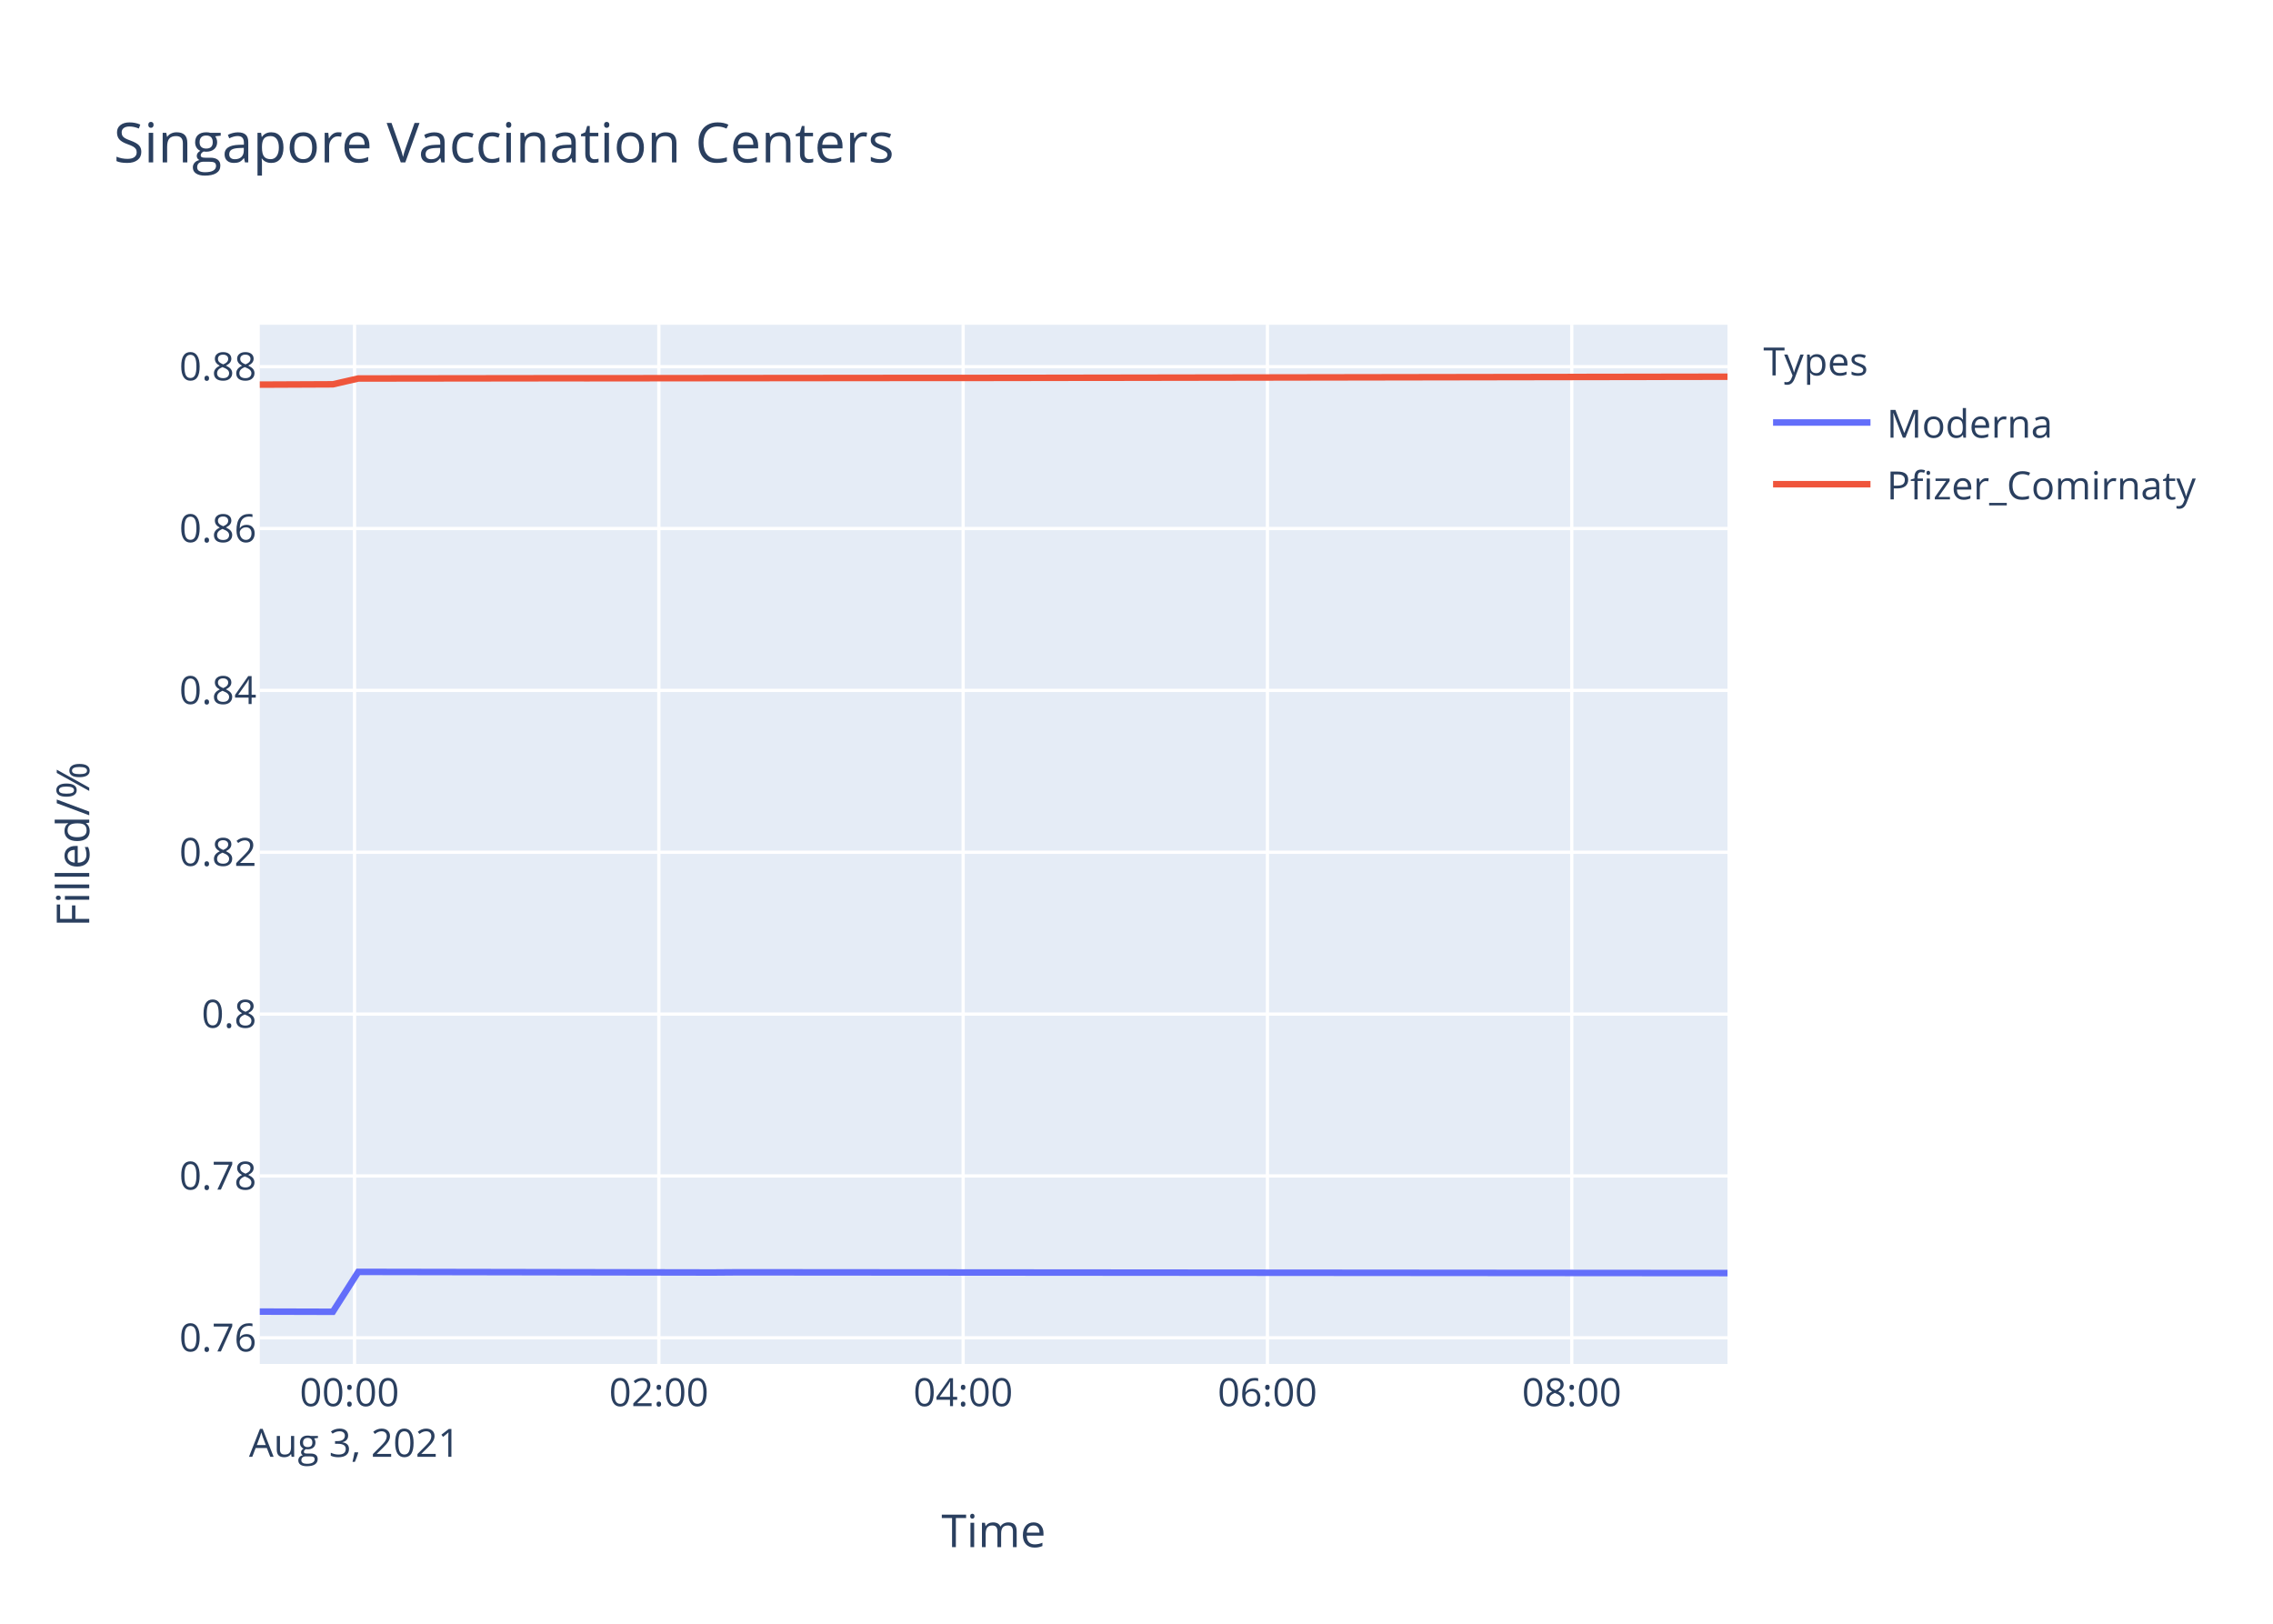
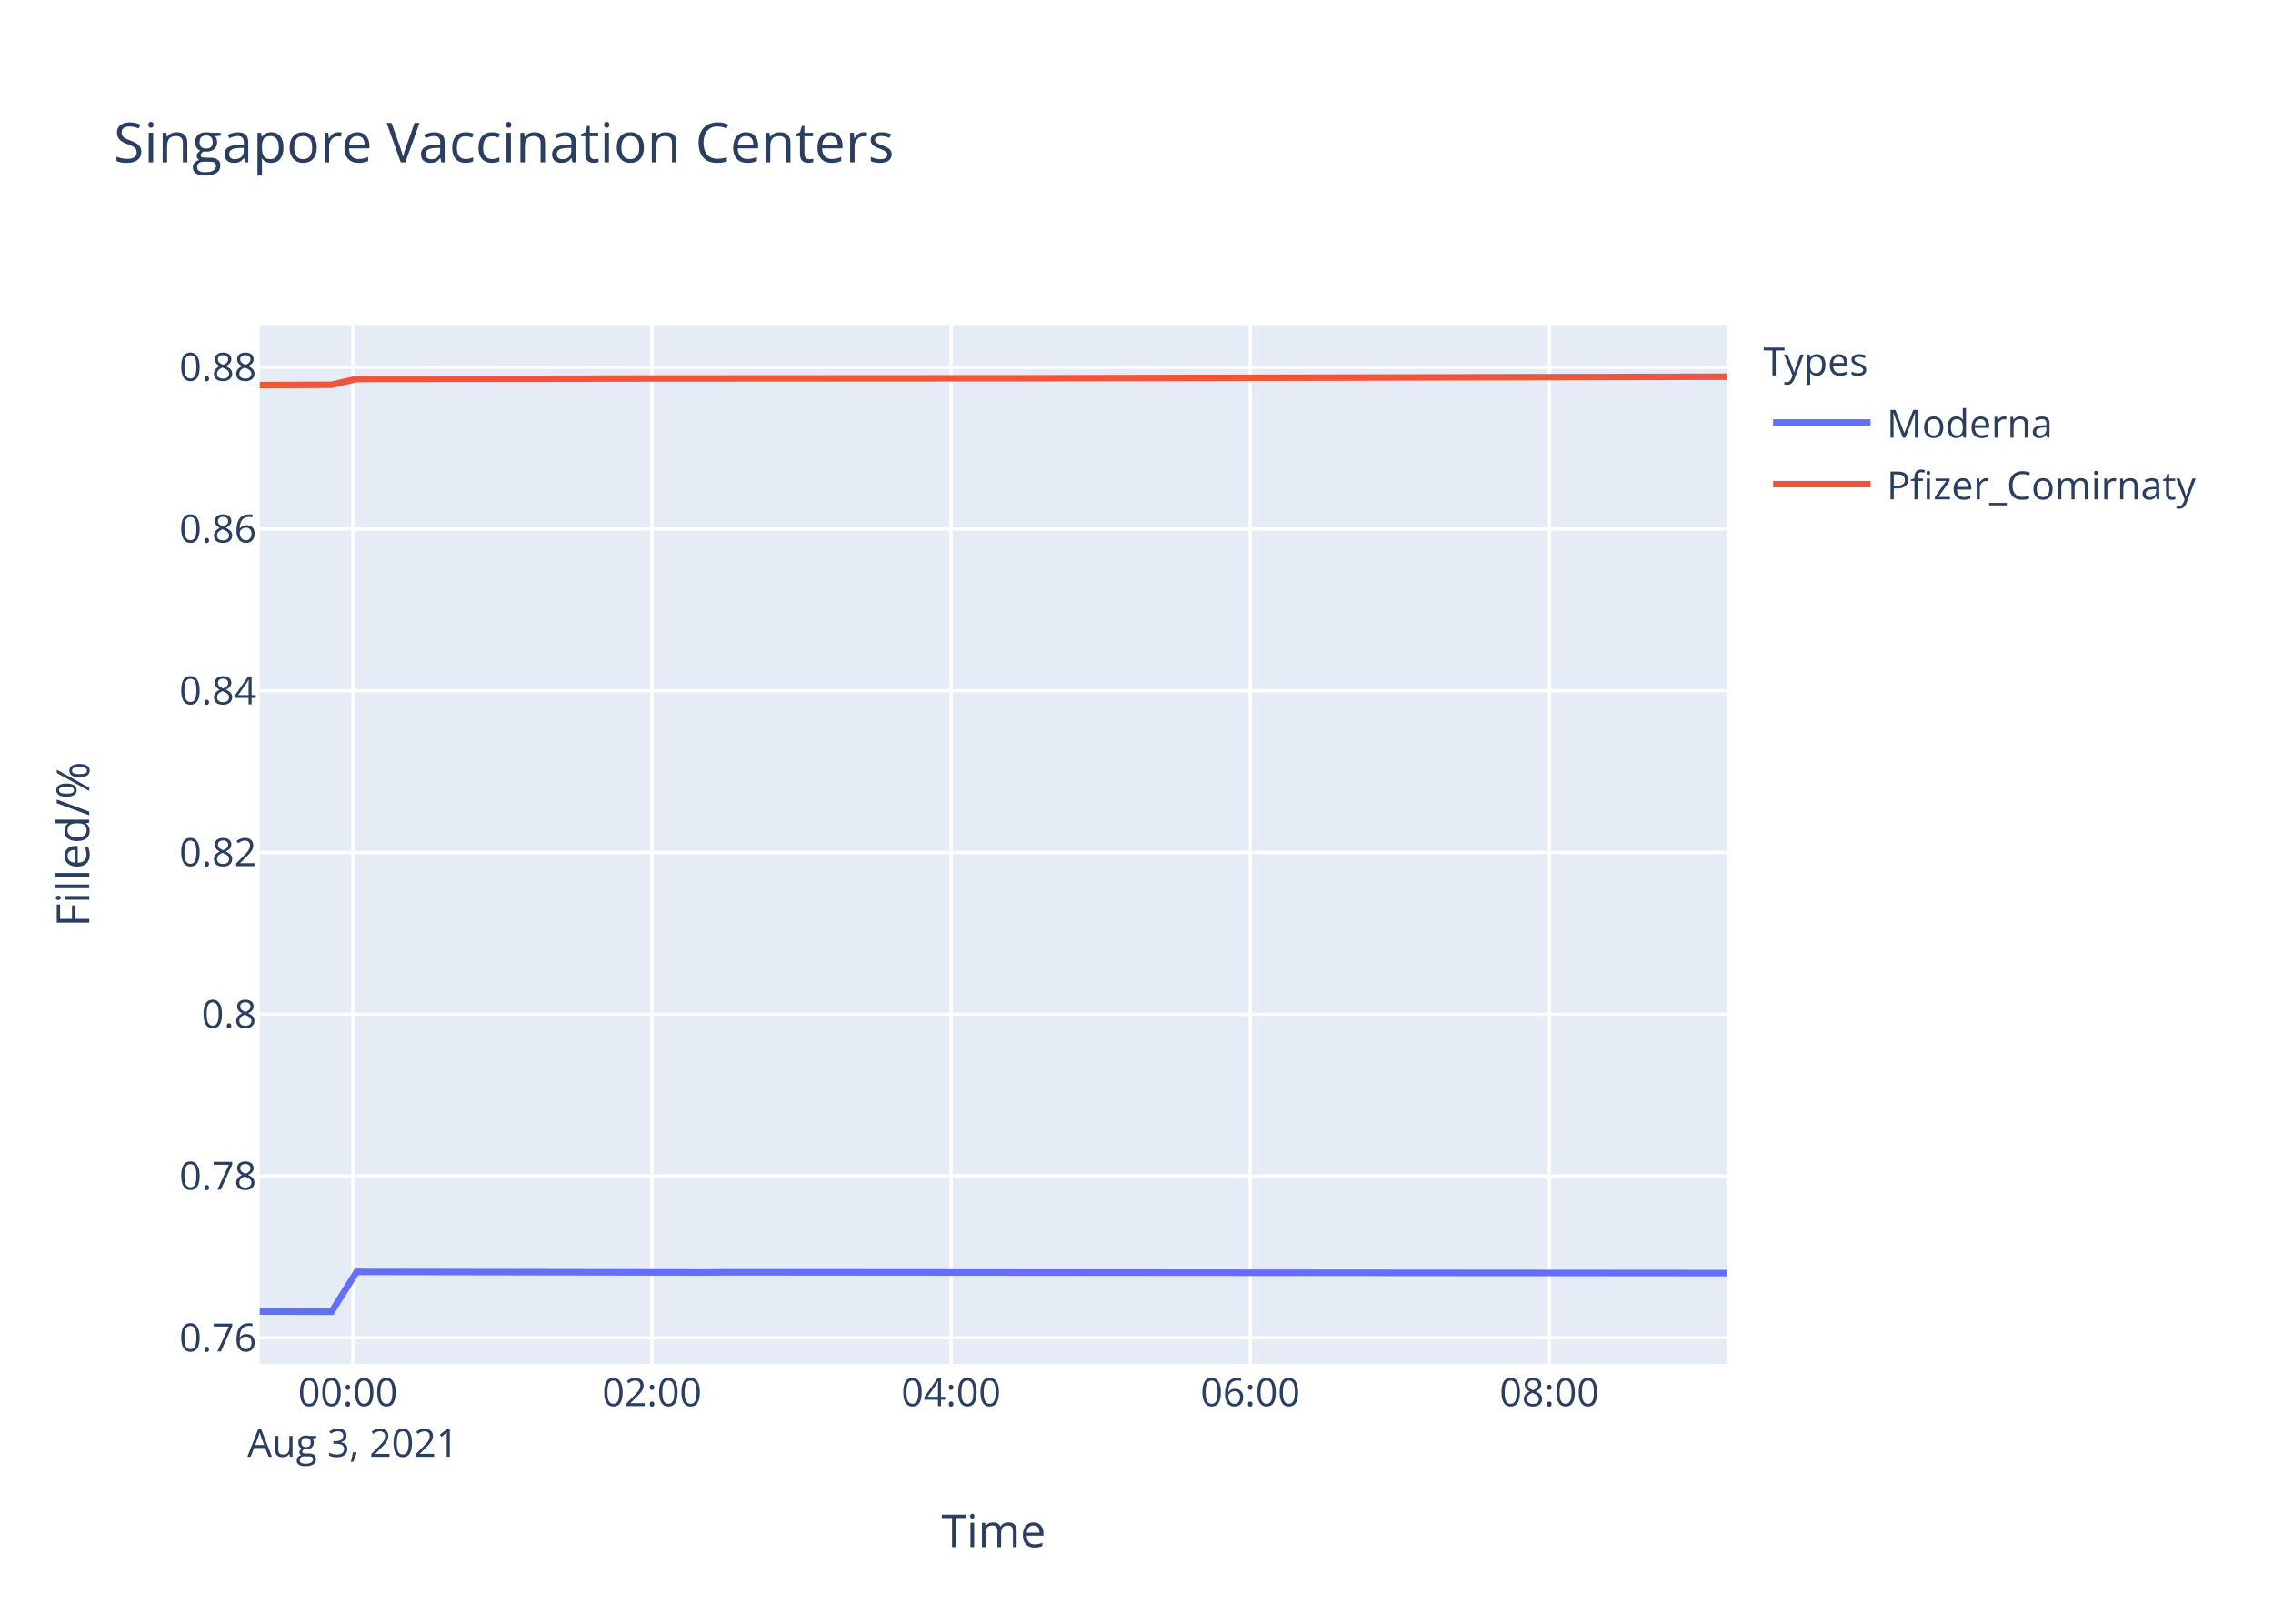
<svg xmlns="http://www.w3.org/2000/svg" class="main-svg" width="700" height="500" style="" viewBox="0 0 700 500">
  <rect x="0" y="0" width="700" height="500" style="fill: rgb(255, 255, 255); fill-opacity: 1;" />
-   <defs id="defs-3cadd9">
+   <defs id="defs-9ea660">
    <g class="clips">
-       <clipPath id="clip3cadd9xyplot" class="plotclip">
+       <clipPath id="clip9ea660xyplot" class="plotclip">
        <rect width="452" height="320" />
      </clipPath>
-       <clipPath class="axesclip" id="clip3cadd9x">
+       <clipPath class="axesclip" id="clip9ea660x">
        <rect x="80" y="0" width="452" height="500" />
      </clipPath>
-       <clipPath class="axesclip" id="clip3cadd9y">
+       <clipPath class="axesclip" id="clip9ea660y">
        <rect x="0" y="100" width="700" height="320" />
      </clipPath>
-       <clipPath class="axesclip" id="clip3cadd9xy">
+       <clipPath class="axesclip" id="clip9ea660xy">
        <rect x="80" y="100" width="452" height="320" />
      </clipPath>
    </g>
    <g class="gradients" />
  </defs>
  <g class="bglayer">
    <rect class="bg" x="80" y="100" width="452" height="320" style="fill: rgb(229, 236, 246); fill-opacity: 1; stroke-width: 0;" />
  </g>
  <g class="layer-below">
    <g class="imagelayer" />
    <g class="shapelayer" />
  </g>
  <g class="cartesianlayer">
    <g class="subplot xy">
      <g class="layer-subplot">
        <g class="shapelayer" />
        <g class="imagelayer" />
      </g>
      <g class="gridlayer">
        <g class="x">
-           <path class="xgrid crisp" transform="translate(109.18,0)" d="M0,100v320" style="stroke: rgb(255, 255, 255); stroke-opacity: 1; stroke-width: 1px;" />
-           <path class="xgrid crisp" transform="translate(202.9,0)" d="M0,100v320" style="stroke: rgb(255, 255, 255); stroke-opacity: 1; stroke-width: 1px;" />
-           <path class="xgrid crisp" transform="translate(296.61,0)" d="M0,100v320" style="stroke: rgb(255, 255, 255); stroke-opacity: 1; stroke-width: 1px;" />
-           <path class="xgrid crisp" transform="translate(390.32,0)" d="M0,100v320" style="stroke: rgb(255, 255, 255); stroke-opacity: 1; stroke-width: 1px;" />
-           <path class="xgrid crisp" transform="translate(484.04,0)" d="M0,100v320" style="stroke: rgb(255, 255, 255); stroke-opacity: 1; stroke-width: 1px;" />
+           <path class="xgrid crisp" transform="translate(108.68,0)" d="M0,100v320" style="stroke: rgb(255, 255, 255); stroke-opacity: 1; stroke-width: 1px;" />
+           <path class="xgrid crisp" transform="translate(200.8,0)" d="M0,100v320" style="stroke: rgb(255, 255, 255); stroke-opacity: 1; stroke-width: 1px;" />
+           <path class="xgrid crisp" transform="translate(292.91,0)" d="M0,100v320" style="stroke: rgb(255, 255, 255); stroke-opacity: 1; stroke-width: 1px;" />
+           <path class="xgrid crisp" transform="translate(385.03,0)" d="M0,100v320" style="stroke: rgb(255, 255, 255); stroke-opacity: 1; stroke-width: 1px;" />
+           <path class="xgrid crisp" transform="translate(477.14,0)" d="M0,100v320" style="stroke: rgb(255, 255, 255); stroke-opacity: 1; stroke-width: 1px;" />
        </g>
        <g class="y">
          <path class="ygrid crisp" transform="translate(0,411.95)" d="M80,0h452" style="stroke: rgb(255, 255, 255); stroke-opacity: 1; stroke-width: 1px;" />
-           <path class="ygrid crisp" transform="translate(0,362.11)" d="M80,0h452" style="stroke: rgb(255, 255, 255); stroke-opacity: 1; stroke-width: 1px;" />
-           <path class="ygrid crisp" transform="translate(0,312.27)" d="M80,0h452" style="stroke: rgb(255, 255, 255); stroke-opacity: 1; stroke-width: 1px;" />
-           <path class="ygrid crisp" transform="translate(0,262.43)" d="M80,0h452" style="stroke: rgb(255, 255, 255); stroke-opacity: 1; stroke-width: 1px;" />
-           <path class="ygrid crisp" transform="translate(0,212.59)" d="M80,0h452" style="stroke: rgb(255, 255, 255); stroke-opacity: 1; stroke-width: 1px;" />
-           <path class="ygrid crisp" transform="translate(0,162.75)" d="M80,0h452" style="stroke: rgb(255, 255, 255); stroke-opacity: 1; stroke-width: 1px;" />
-           <path class="ygrid crisp" transform="translate(0,112.91)" d="M80,0h452" style="stroke: rgb(255, 255, 255); stroke-opacity: 1; stroke-width: 1px;" />
+           <path class="ygrid crisp" transform="translate(0,362.13)" d="M80,0h452" style="stroke: rgb(255, 255, 255); stroke-opacity: 1; stroke-width: 1px;" />
+           <path class="ygrid crisp" transform="translate(0,312.32)" d="M80,0h452" style="stroke: rgb(255, 255, 255); stroke-opacity: 1; stroke-width: 1px;" />
+           <path class="ygrid crisp" transform="translate(0,262.5)" d="M80,0h452" style="stroke: rgb(255, 255, 255); stroke-opacity: 1; stroke-width: 1px;" />
+           <path class="ygrid crisp" transform="translate(0,212.68)" d="M80,0h452" style="stroke: rgb(255, 255, 255); stroke-opacity: 1; stroke-width: 1px;" />
+           <path class="ygrid crisp" transform="translate(0,162.87)" d="M80,0h452" style="stroke: rgb(255, 255, 255); stroke-opacity: 1; stroke-width: 1px;" />
+           <path class="ygrid crisp" transform="translate(0,113.05)" d="M80,0h452" style="stroke: rgb(255, 255, 255); stroke-opacity: 1; stroke-width: 1px;" />
        </g>
      </g>
      <g class="zerolinelayer" />
      <path class="xlines-below" />
      <path class="ylines-below" />
      <g class="overlines-below" />
      <g class="xaxislayer-below" />
      <g class="yaxislayer-below" />
      <g class="overaxes-below" />
-       <g class="plot" transform="translate(80,100)" clip-path="url('#clip3cadd9xyplot')">
+       <g class="plot" transform="translate(80,100)" clip-path="url('#clip9ea660xyplot')">
        <g class="scatterlayer mlayer">
-           <g class="trace scatter trace0fa4e4" style="stroke-miterlimit: 2; opacity: 1;">
+           <g class="trace scatter trace52cc35" style="stroke-miterlimit: 2; opacity: 1;">
            <g class="fills" />
            <g class="errorbars" />
            <g class="lines">
-               <path class="js-line" d="M0,303.88L22.5,303.94L30.33,291.65L139.64,291.84L147.45,291.78L452,292.02" style="vector-effect: non-scaling-stroke; fill: none; stroke: rgb(99, 110, 250); stroke-opacity: 1; stroke-width: 2px; opacity: 1;" />
+               <path class="js-line" d="M0,303.88L22.12,303.94L29.81,291.66L137.25,291.84L144.93,291.78L452,292.03" style="vector-effect: non-scaling-stroke; fill: none; stroke: rgb(99, 110, 250); stroke-opacity: 1; stroke-width: 2px; opacity: 1;" />
            </g>
            <g class="points" />
            <g class="text" />
          </g>
-           <g class="trace scatter trace9d965f" style="stroke-miterlimit: 2; opacity: 1;">
+           <g class="trace scatter tracefeb374" style="stroke-miterlimit: 2; opacity: 1;">
            <g class="fills" />
            <g class="errorbars" />
            <g class="lines">
-               <path class="js-line" d="M0,18.44L22.5,18.34L30.33,16.55L92.78,16.47L100.62,16.48L209.91,16.37L217.76,16.38L452,16" style="vector-effect: non-scaling-stroke; fill: none; stroke: rgb(239, 85, 59); stroke-opacity: 1; stroke-width: 2px; opacity: 1;" />
+               <path class="js-line" d="M0,18.58L22.12,18.48L29.81,16.69L98.9,16.62L106.59,16.56L237.09,16.48L244.73,16.46L452,16" style="vector-effect: non-scaling-stroke; fill: none; stroke: rgb(239, 85, 59); stroke-opacity: 1; stroke-width: 2px; opacity: 1;" />
            </g>
            <g class="points" />
            <g class="text" />
          </g>
        </g>
      </g>
      <g class="overplot" />
      <path class="xlines-above crisp" d="M0,0" style="fill: none;" />
      <path class="ylines-above crisp" d="M0,0" style="fill: none;" />
      <g class="overlines-above" />
      <g class="xaxislayer-above">
        <g class="xtick">
-           <text text-anchor="middle" x="0" y="433" transform="translate(109.18,0)" style="font-family: 'Open Sans', verdana, arial, sans-serif; font-size: 12px; fill: rgb(42, 63, 95); fill-opacity: 1; white-space: pre;">
+           <text text-anchor="middle" x="0" y="433" transform="translate(108.68,0)" style="font-family: 'Open Sans', verdana, arial, sans-serif; font-size: 12px; fill: rgb(42, 63, 95); fill-opacity: 1; white-space: pre;">
            <tspan class="line" dy="0em" x="0" y="433">00:00</tspan>
            <tspan class="line" dy="1.3em" x="0" y="433">Aug 3, 2021</tspan>
          </text>
        </g>
        <g class="xtick">
-           <text text-anchor="middle" x="0" y="433" transform="translate(202.9,0)" style="font-family: 'Open Sans', verdana, arial, sans-serif; font-size: 12px; fill: rgb(42, 63, 95); fill-opacity: 1; white-space: pre;">02:00</text>
+           <text text-anchor="middle" x="0" y="433" transform="translate(200.8,0)" style="font-family: 'Open Sans', verdana, arial, sans-serif; font-size: 12px; fill: rgb(42, 63, 95); fill-opacity: 1; white-space: pre;">02:00</text>
        </g>
        <g class="xtick">
-           <text text-anchor="middle" x="0" y="433" transform="translate(296.61,0)" style="font-family: 'Open Sans', verdana, arial, sans-serif; font-size: 12px; fill: rgb(42, 63, 95); fill-opacity: 1; white-space: pre;">04:00</text>
+           <text text-anchor="middle" x="0" y="433" transform="translate(292.91,0)" style="font-family: 'Open Sans', verdana, arial, sans-serif; font-size: 12px; fill: rgb(42, 63, 95); fill-opacity: 1; white-space: pre;">04:00</text>
        </g>
        <g class="xtick">
-           <text text-anchor="middle" x="0" y="433" transform="translate(390.32,0)" style="font-family: 'Open Sans', verdana, arial, sans-serif; font-size: 12px; fill: rgb(42, 63, 95); fill-opacity: 1; white-space: pre;">06:00</text>
+           <text text-anchor="middle" x="0" y="433" transform="translate(385.03,0)" style="font-family: 'Open Sans', verdana, arial, sans-serif; font-size: 12px; fill: rgb(42, 63, 95); fill-opacity: 1; white-space: pre;">06:00</text>
        </g>
        <g class="xtick">
-           <text text-anchor="middle" x="0" y="433" transform="translate(484.04,0)" style="font-family: 'Open Sans', verdana, arial, sans-serif; font-size: 12px; fill: rgb(42, 63, 95); fill-opacity: 1; white-space: pre;">08:00</text>
+           <text text-anchor="middle" x="0" y="433" transform="translate(477.14,0)" style="font-family: 'Open Sans', verdana, arial, sans-serif; font-size: 12px; fill: rgb(42, 63, 95); fill-opacity: 1; white-space: pre;">08:00</text>
        </g>
      </g>
      <g class="yaxislayer-above">
        <g class="ytick">
          <text text-anchor="end" x="79" y="4.2" transform="translate(0,411.95)" style="font-family: 'Open Sans', verdana, arial, sans-serif; font-size: 12px; fill: rgb(42, 63, 95); fill-opacity: 1; white-space: pre;">0.76</text>
        </g>
        <g class="ytick">
-           <text text-anchor="end" x="79" y="4.2" transform="translate(0,362.11)" style="font-family: 'Open Sans', verdana, arial, sans-serif; font-size: 12px; fill: rgb(42, 63, 95); fill-opacity: 1; white-space: pre;">0.78</text>
+           <text text-anchor="end" x="79" y="4.2" transform="translate(0,362.13)" style="font-family: 'Open Sans', verdana, arial, sans-serif; font-size: 12px; fill: rgb(42, 63, 95); fill-opacity: 1; white-space: pre;">0.78</text>
        </g>
        <g class="ytick">
-           <text text-anchor="end" x="79" y="4.2" transform="translate(0,312.27)" style="font-family: 'Open Sans', verdana, arial, sans-serif; font-size: 12px; fill: rgb(42, 63, 95); fill-opacity: 1; white-space: pre;">0.8</text>
+           <text text-anchor="end" x="79" y="4.2" transform="translate(0,312.32)" style="font-family: 'Open Sans', verdana, arial, sans-serif; font-size: 12px; fill: rgb(42, 63, 95); fill-opacity: 1; white-space: pre;">0.8</text>
        </g>
        <g class="ytick">
-           <text text-anchor="end" x="79" y="4.2" transform="translate(0,262.43)" style="font-family: 'Open Sans', verdana, arial, sans-serif; font-size: 12px; fill: rgb(42, 63, 95); fill-opacity: 1; white-space: pre;">0.82</text>
+           <text text-anchor="end" x="79" y="4.2" transform="translate(0,262.5)" style="font-family: 'Open Sans', verdana, arial, sans-serif; font-size: 12px; fill: rgb(42, 63, 95); fill-opacity: 1; white-space: pre;">0.82</text>
        </g>
        <g class="ytick">
-           <text text-anchor="end" x="79" y="4.2" transform="translate(0,212.59)" style="font-family: 'Open Sans', verdana, arial, sans-serif; font-size: 12px; fill: rgb(42, 63, 95); fill-opacity: 1; white-space: pre;">0.84</text>
+           <text text-anchor="end" x="79" y="4.2" transform="translate(0,212.68)" style="font-family: 'Open Sans', verdana, arial, sans-serif; font-size: 12px; fill: rgb(42, 63, 95); fill-opacity: 1; white-space: pre;">0.84</text>
        </g>
        <g class="ytick">
-           <text text-anchor="end" x="79" y="4.2" transform="translate(0,162.75)" style="font-family: 'Open Sans', verdana, arial, sans-serif; font-size: 12px; fill: rgb(42, 63, 95); fill-opacity: 1; white-space: pre;">0.86</text>
+           <text text-anchor="end" x="79" y="4.2" transform="translate(0,162.87)" style="font-family: 'Open Sans', verdana, arial, sans-serif; font-size: 12px; fill: rgb(42, 63, 95); fill-opacity: 1; white-space: pre;">0.86</text>
        </g>
        <g class="ytick">
-           <text text-anchor="end" x="79" y="4.2" transform="translate(0,112.91)" style="font-family: 'Open Sans', verdana, arial, sans-serif; font-size: 12px; fill: rgb(42, 63, 95); fill-opacity: 1; white-space: pre;">0.88</text>
+           <text text-anchor="end" x="79" y="4.2" transform="translate(0,113.05)" style="font-family: 'Open Sans', verdana, arial, sans-serif; font-size: 12px; fill: rgb(42, 63, 95); fill-opacity: 1; white-space: pre;">0.88</text>
        </g>
      </g>
      <g class="overaxes-above" />
    </g>
  </g>
  <g class="polarlayer" />
  <g class="ternarylayer" />
  <g class="geolayer" />
  <g class="funnelarealayer" />
  <g class="pielayer" />
  <g class="treemaplayer" />
  <g class="sunburstlayer" />
  <g class="glimages" />
-   <defs id="topdefs-3cadd9">
+   <defs id="topdefs-9ea660">
    <g class="clips" />
-     <clipPath id="legend3cadd9">
+     <clipPath id="legend9ea660">
      <rect width="147" height="64" x="0" y="0" />
    </clipPath>
  </defs>
  <g class="layer-above">
    <g class="imagelayer" />
    <g class="shapelayer" />
  </g>
  <g class="infolayer">
    <g class="legend" pointer-events="all" transform="translate(541.04,100)">
      <rect class="bg" shape-rendering="crispEdges" width="147" height="64" x="0" y="0" style="stroke: rgb(68, 68, 68); stroke-opacity: 1; fill: rgb(255, 255, 255); fill-opacity: 1; stroke-width: 0px;" />
-       <g class="scrollbox" transform="" clip-path="url('#legend3cadd9')">
+       <g class="scrollbox" transform="" clip-path="url('#legend9ea660')">
        <text class="legendtitletext" text-anchor="start" x="2" y="15.6" style="font-family: 'Open Sans', verdana, arial, sans-serif; font-size: 12px; fill: rgb(42, 63, 95); fill-opacity: 1; white-space: pre;">Types</text>
        <g class="groups" transform="">
          <g class="traces" transform="translate(0,30.1)" style="opacity: 1;">
            <text class="legendtext" text-anchor="start" x="40" y="4.68" style="font-family: 'Open Sans', verdana, arial, sans-serif; font-size: 12px; fill: rgb(42, 63, 95); fill-opacity: 1; white-space: pre;">Moderna</text>
            <g class="layers" style="opacity: 1;">
              <g class="legendfill" />
              <g class="legendlines">
                <path class="js-line" d="M5,0h30" style="fill: none; stroke: rgb(99, 110, 250); stroke-opacity: 1; stroke-width: 2px;" />
              </g>
              <g class="legendsymbols">
                <g class="legendpoints" />
              </g>
            </g>
            <rect class="legendtoggle" x="0" y="-9.5" width="141.656" height="19" style="fill: rgb(0, 0, 0); fill-opacity: 0;" />
          </g>
        </g>
        <g class="groups" transform="">
          <g class="traces" transform="translate(0,49.1)" style="opacity: 1;">
            <text class="legendtext" text-anchor="start" x="40" y="4.68" style="font-family: 'Open Sans', verdana, arial, sans-serif; font-size: 12px; fill: rgb(42, 63, 95); fill-opacity: 1; white-space: pre;">Pfizer_Comirnaty</text>
            <g class="layers" style="opacity: 1;">
              <g class="legendfill" />
              <g class="legendlines">
                <path class="js-line" d="M5,0h30" style="fill: none; stroke: rgb(239, 85, 59); stroke-opacity: 1; stroke-width: 2px;" />
              </g>
              <g class="legendsymbols">
                <g class="legendpoints" />
              </g>
            </g>
            <rect class="legendtoggle" x="0" y="-9.5" width="141.656" height="19" style="fill: rgb(0, 0, 0); fill-opacity: 0;" />
          </g>
        </g>
      </g>
      <rect class="scrollbar" rx="20" ry="3" width="0" height="0" x="0" y="0" style="fill: rgb(128, 139, 164); fill-opacity: 1;" />
    </g>
    <g class="g-gtitle">
      <text class="gtitle" x="35" y="50" text-anchor="start" dy="0em" style="font-family: 'Open Sans', verdana, arial, sans-serif; font-size: 17px; fill: rgb(42, 63, 95); opacity: 1; font-weight: normal; white-space: pre;">Singapore Vaccination Centers</text>
    </g>
    <g class="g-xtitle">
      <text class="xtitle" x="306" y="476.409" text-anchor="middle" style="font-family: 'Open Sans', verdana, arial, sans-serif; font-size: 14px; fill: rgb(42, 63, 95); opacity: 1; font-weight: normal; white-space: pre;">Time</text>
    </g>
    <g class="g-ytitle">
      <text class="ytitle" transform="rotate(-90,27.48125,260)" x="27.481" y="260" text-anchor="middle" style="font-family: 'Open Sans', verdana, arial, sans-serif; font-size: 14px; fill: rgb(42, 63, 95); opacity: 1; font-weight: normal; white-space: pre;">Filled/%</text>
    </g>
  </g>
</svg>
